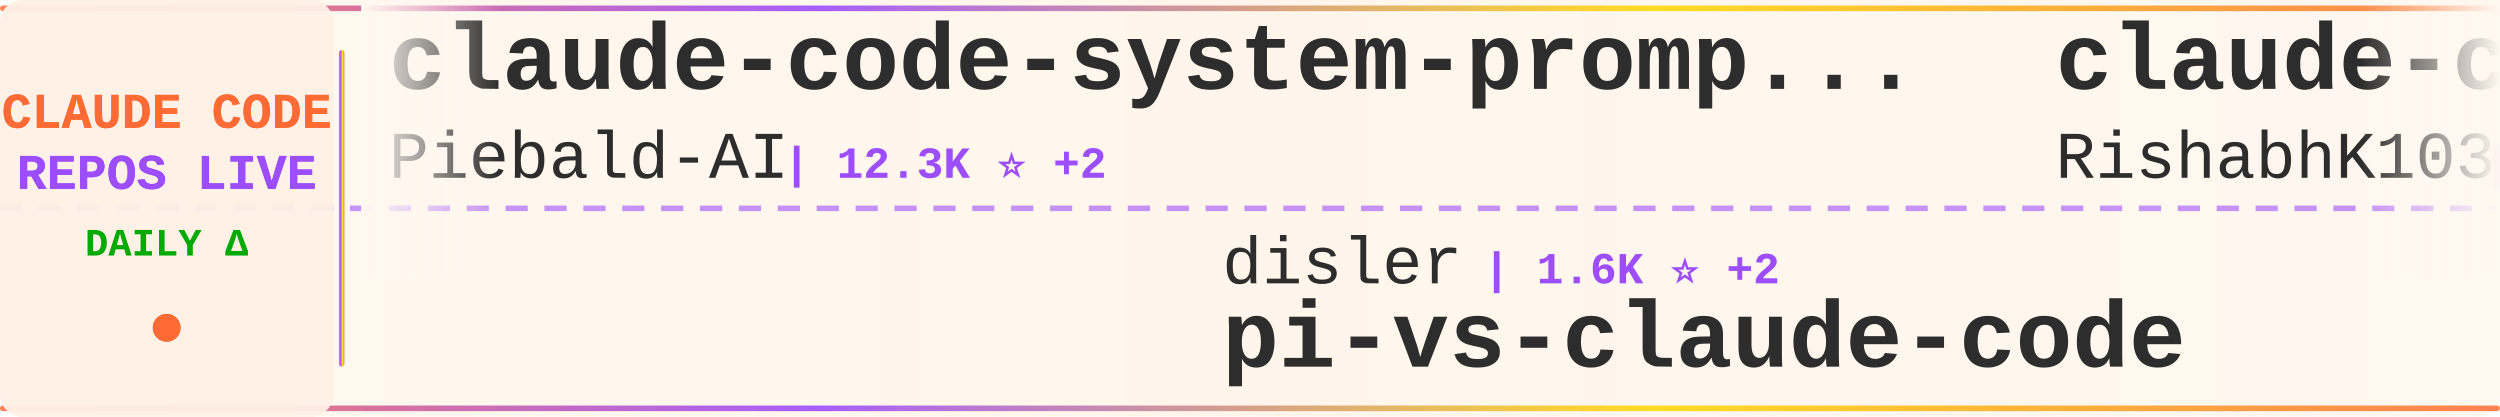
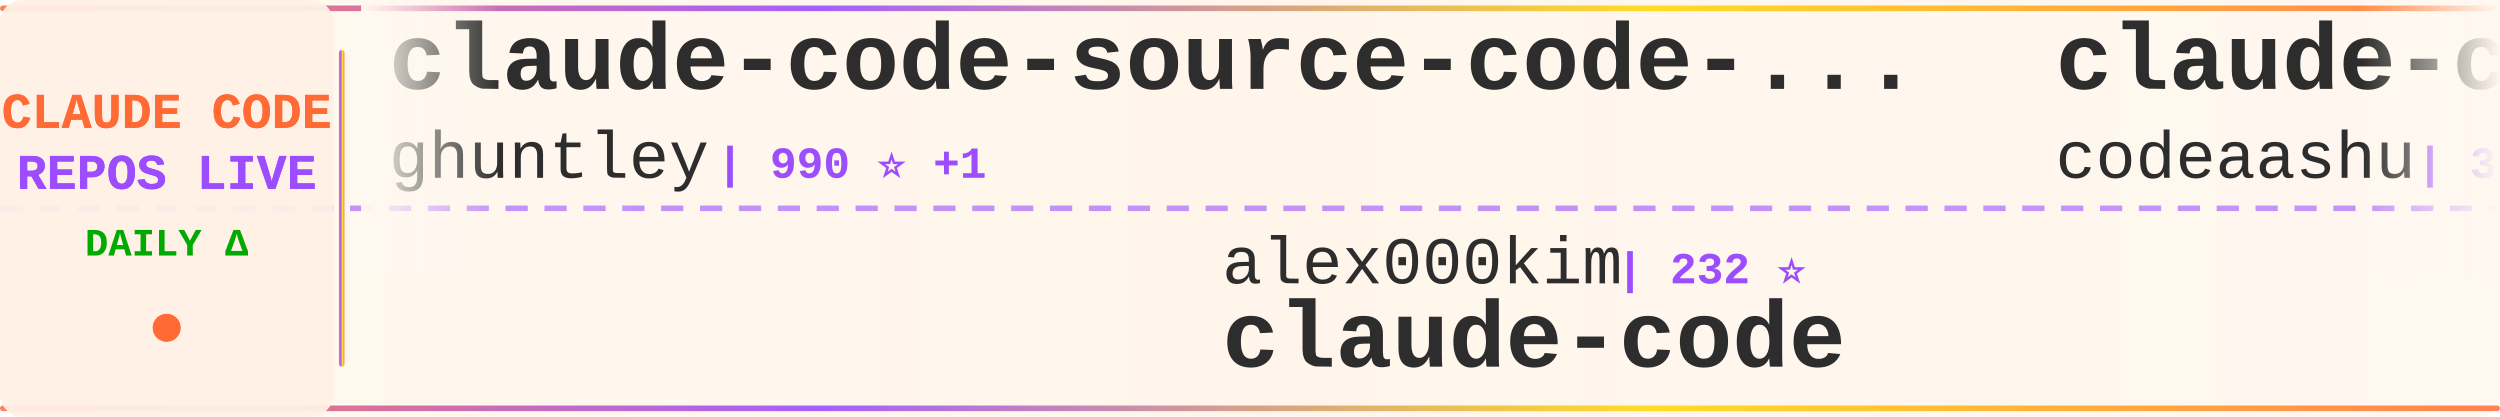
<svg xmlns="http://www.w3.org/2000/svg" width="900" height="150">
  <defs>
    <linearGradient id="tickerBg" x1="0%" y1="0%" x2="100%" y2="0%">
      <stop offset="0%" style="stop-color:#fff8f0;stop-opacity:0.98" />
      <stop offset="50%" style="stop-color:#fff5eb;stop-opacity:1" />
      <stop offset="100%" style="stop-color:#fff8f0;stop-opacity:0.98" />
    </linearGradient>
    <linearGradient id="borderGrad" x1="0%" y1="0%" x2="100%" y2="0%">
      <stop offset="0%" style="stop-color:#FF6B35;stop-opacity:0.85">
        <animate attributeName="stop-opacity" values="0.85;1;0.85" dur="2s" repeatCount="indefinite" />
      </stop>
      <stop offset="33%" style="stop-color:#9C4EFF;stop-opacity:0.9">
        <animate attributeName="stop-opacity" values="0.9;1;0.9" dur="2.2s" repeatCount="indefinite" />
      </stop>
      <stop offset="66%" style="stop-color:#FFD700;stop-opacity:0.85">
        <animate attributeName="stop-opacity" values="0.85;1;0.85" dur="1.8s" repeatCount="indefinite" />
      </stop>
      <stop offset="100%" style="stop-color:#FF6B35;stop-opacity:0.85">
        <animate attributeName="stop-opacity" values="0.85;1;0.85" dur="2s" repeatCount="indefinite" />
      </stop>
    </linearGradient>
    <filter id="textGlow">
      <feGaussianBlur stdDeviation="0.15" result="coloredBlur" />
      <feMerge>
        <feMergeNode in="coloredBlur" />
        <feMergeNode in="SourceGraphic" />
      </feMerge>
    </filter>
    <filter id="metricGlow">
      <feGaussianBlur stdDeviation="0.2" result="coloredBlur" />
      <feMerge>
        <feMergeNode in="coloredBlur" />
        <feMergeNode in="SourceGraphic" />
      </feMerge>
    </filter>
    <linearGradient id="leftFade" x1="0%" y1="0%" x2="100%" y2="0%">
      <stop offset="0%" style="stop-color:#fff8f0;stop-opacity:1" />
      <stop offset="100%" style="stop-color:#fff8f0;stop-opacity:0" />
    </linearGradient>
    <linearGradient id="rightFade" x1="0%" y1="0%" x2="100%" y2="0%">
      <stop offset="0%" style="stop-color:#fff8f0;stop-opacity:0" />
      <stop offset="100%" style="stop-color:#fff8f0;stop-opacity:1" />
    </linearGradient>
  </defs>
  <rect width="900" height="150" fill="url(#tickerBg)" rx="8" />
  <rect x="0" y="2" width="900" height="2" fill="url(#borderGrad)" rx="1" />
  <rect x="0" y="146" width="900" height="2" fill="url(#borderGrad)" rx="1" />
  <line x1="0" y1="75" x2="900" y2="75" stroke="#9C4EFF" stroke-width="2" stroke-dasharray="8 6" opacity="0.6" />
  <rect x="0" y="0" width="120" height="150" fill="#fff0e6" opacity="0.95" rx="8" />
  <text x="60" y="46" font-family="'Courier New', monospace" font-size="18" font-weight="bold" fill="#FF6B35" text-anchor="middle" filter="url(#textGlow)">
    CLAUDE CODE
  </text>
  <text x="60" y="68" font-family="'Courier New', monospace" font-size="18" font-weight="bold" fill="#9C4EFF" text-anchor="middle" filter="url(#textGlow)">
    REPOS LIVE
  </text>
  <text x="60" y="92" font-family="'Courier New', monospace" font-size="14" font-weight="bold" fill="#00aa00" text-anchor="middle">
    DAILY Δ
  </text>
  <circle cx="60" cy="118" r="5" fill="#FF6B35" filter="url(#metricGlow)">
    <animate attributeName="r" values="4;6;4" dur="1.5s" repeatCount="indefinite" />
    <animate attributeName="opacity" values="0.6;1;0.6" dur="1.5s" repeatCount="indefinite" />
  </circle>
  <rect x="122" y="18" width="2" height="114" fill="url(#borderGrad)" rx="1" />
  <clipPath id="tickerClip">
    <rect x="130" y="0" width="770" height="150" />
  </clipPath>
  <g clip-path="url(#tickerClip)">
    <g id="tickerItems">
      <animateTransform attributeName="transform" attributeType="XML" type="translate" from="0 0" to="-3000 0" dur="54s" repeatCount="indefinite" />
      <g transform="translate(0, 0)">
-         <text x="140" y="32" font-family="'Courier New', monospace" font-size="34" font-weight="bold" fill="#2d2d2d">claude-code-system-promp...</text>
-         <text x="140" y="64" font-family="'Courier New', monospace" font-size="24" font-weight="normal" fill="#2d2d2d" opacity="1.0">Piebald-AI</text>
-         <text x="282" y="64" font-family="'Courier New', monospace" font-size="16" font-weight="bold" fill="#9C4EFF"> | 12.3K ⭐ +2</text>
+         <text x="140" y="32" font-family="'Courier New', monospace" font-size="34" font-weight="bold" fill="#2d2d2d">claude-code-source-code-...</text>
+         <text x="140" y="64" font-family="'Courier New', monospace" font-size="24" font-weight="normal" fill="#2d2d2d" opacity="1.0">ghuntley</text>
+         <text x="258" y="64" font-family="'Courier New', monospace" font-size="16" font-weight="bold" fill="#9C4EFF"> | 990 ⭐ +1</text>
      </g>
      <g transform="translate(300, 0)">
-         <text x="140" y="102" font-family="'Courier New', monospace" font-size="24" font-weight="normal" fill="#2d2d2d" opacity="1.0">disler</text>
-         <text x="234" y="102" font-family="'Courier New', monospace" font-size="16" font-weight="bold" fill="#9C4EFF"> | 1.6K ⭐ +2</text>
-         <text x="140" y="132" font-family="'Courier New', monospace" font-size="34" font-weight="bold" fill="#2d2d2d">pi-vs-claude-code</text>
+         <text x="140" y="102" font-family="'Courier New', monospace" font-size="24" font-weight="normal" fill="#2d2d2d" opacity="1.0">alex000kim</text>
+         <text x="282" y="102" font-family="'Courier New', monospace" font-size="16" font-weight="bold" fill="#9C4EFF"> | 232 ⭐</text>
+         <text x="140" y="132" font-family="'Courier New', monospace" font-size="34" font-weight="bold" fill="#2d2d2d">claude-code</text>
      </g>
      <g transform="translate(600, 0)">
        <text x="140" y="32" font-family="'Courier New', monospace" font-size="34" font-weight="bold" fill="#2d2d2d">claude-code</text>
-         <text x="140" y="64" font-family="'Courier New', monospace" font-size="24" font-weight="normal" fill="#2d2d2d" opacity="1.0">RishabhK103</text>
-         <text x="294" y="64" font-family="'Courier New', monospace" font-size="16" font-weight="bold" fill="#9C4EFF"> | 106 ⭐</text>
+         <text x="140" y="64" font-family="'Courier New', monospace" font-size="24" font-weight="normal" fill="#2d2d2d" opacity="1.0">codeaashu</text>
+         <text x="270" y="64" font-family="'Courier New', monospace" font-size="16" font-weight="bold" fill="#9C4EFF"> | 3.2K ⭐ -2</text>
      </g>
      <g transform="translate(900, 0)">
-         <text x="140" y="102" font-family="'Courier New', monospace" font-size="24" font-weight="normal" fill="#2d2d2d" opacity="1.0">KPR111</text>
-         <text x="234" y="102" font-family="'Courier New', monospace" font-size="16" font-weight="bold" fill="#9C4EFF"> | 18 ⭐</text>
-         <text x="140" y="132" font-family="'Courier New', monospace" font-size="34" font-weight="bold" fill="#2d2d2d">Claude-Code</text>
+         <text x="140" y="102" font-family="'Courier New', monospace" font-size="24" font-weight="normal" fill="#2d2d2d" opacity="1.0">chauncygu</text>
+         <text x="270" y="102" font-family="'Courier New', monospace" font-size="16" font-weight="bold" fill="#9C4EFF"> | 2.8K ⭐</text>
+         <text x="140" y="132" font-family="'Courier New', monospace" font-size="34" font-weight="bold" fill="#2d2d2d">collection-claude-code-s...</text>
      </g>
      <g transform="translate(1200, 0)">
-         <text x="140" y="32" font-family="'Courier New', monospace" font-size="34" font-weight="bold" fill="#2d2d2d">Dive-into-Claude-Code</text>
-         <text x="140" y="64" font-family="'Courier New', monospace" font-size="24" font-weight="normal" fill="#2d2d2d" opacity="1.0">VILA-Lab</text>
-         <text x="258" y="64" font-family="'Courier New', monospace" font-size="16" font-weight="bold" fill="#9C4EFF"> | 2.1K ⭐</text>
+         <text x="140" y="32" font-family="'Courier New', monospace" font-size="34" font-weight="bold" fill="#2d2d2d">andrej-karpathy-skills</text>
+         <text x="140" y="64" font-family="'Courier New', monospace" font-size="24" font-weight="normal" fill="#2d2d2d" opacity="1.0">multica-ai</text>
+         <text x="282" y="64" font-family="'Courier New', monospace" font-size="16" font-weight="bold" fill="#9C4EFF"> | 203.1K ⭐ +55</text>
      </g>
      <g transform="translate(1500, 0)">
-         <text x="140" y="102" font-family="'Courier New', monospace" font-size="24" font-weight="normal" fill="#2d2d2d" opacity="1.0">kodu-ai</text>
-         <text x="246" y="102" font-family="'Courier New', monospace" font-size="16" font-weight="bold" fill="#9C4EFF"> | 5.2K ⭐</text>
-         <text x="140" y="132" font-family="'Courier New', monospace" font-size="34" font-weight="bold" fill="#2d2d2d">claude-coder</text>
+         <text x="140" y="102" font-family="'Courier New', monospace" font-size="24" font-weight="normal" fill="#2d2d2d" opacity="1.0">Pimzino</text>
+         <text x="246" y="102" font-family="'Courier New', monospace" font-size="16" font-weight="bold" fill="#9C4EFF"> | 3.8K ⭐</text>
+         <text x="140" y="132" font-family="'Courier New', monospace" font-size="34" font-weight="bold" fill="#2d2d2d">claude-code-spec-workflo...</text>
      </g>
      <g transform="translate(1800, 0)">
-         <text x="140" y="32" font-family="'Courier New', monospace" font-size="34" font-weight="bold" fill="#2d2d2d">claude-code-showcase</text>
-         <text x="140" y="64" font-family="'Courier New', monospace" font-size="24" font-weight="normal" fill="#2d2d2d" opacity="1.0">ChrisWiles</text>
-         <text x="282" y="64" font-family="'Courier New', monospace" font-size="16" font-weight="bold" fill="#9C4EFF"> | 6.0K ⭐ +1</text>
+         <text x="140" y="32" font-family="'Courier New', monospace" font-size="34" font-weight="bold" fill="#2d2d2d">claude-code</text>
+         <text x="140" y="64" font-family="'Courier New', monospace" font-size="24" font-weight="normal" fill="#2d2d2d" opacity="1.0">lowcortisolprogrammer</text>
+         <text x="414" y="64" font-family="'Courier New', monospace" font-size="16" font-weight="bold" fill="#9C4EFF"> | 171 ⭐</text>
      </g>
      <g transform="translate(2100, 0)">
-         <text x="140" y="102" font-family="'Courier New', monospace" font-size="24" font-weight="normal" fill="#2d2d2d" opacity="1.0">frankbria</text>
-         <text x="270" y="102" font-family="'Courier New', monospace" font-size="16" font-weight="bold" fill="#9C4EFF"> | 9.6K ⭐ +1</text>
-         <text x="140" y="132" font-family="'Courier New', monospace" font-size="34" font-weight="bold" fill="#2d2d2d">ralph-claude-code</text>
+         <text x="140" y="102" font-family="'Courier New', monospace" font-size="24" font-weight="normal" fill="#2d2d2d" opacity="1.0">xorespesp</text>
+         <text x="270" y="102" font-family="'Courier New', monospace" font-size="16" font-weight="bold" fill="#9C4EFF"> | 231 ⭐</text>
+         <text x="140" y="132" font-family="'Courier New', monospace" font-size="34" font-weight="bold" fill="#2d2d2d">claude-code</text>
      </g>
      <g transform="translate(2400, 0)">
-         <text x="140" y="32" font-family="'Courier New', monospace" font-size="34" font-weight="bold" fill="#2d2d2d">claude-code-action</text>
-         <text x="140" y="64" font-family="'Courier New', monospace" font-size="24" font-weight="normal" fill="#2d2d2d" opacity="1.0">anthropics</text>
-         <text x="282" y="64" font-family="'Courier New', monospace" font-size="16" font-weight="bold" fill="#9C4EFF"> | 8.6K ⭐ +5</text>
+         <text x="140" y="32" font-family="'Courier New', monospace" font-size="34" font-weight="bold" fill="#2d2d2d">claude-code-guide</text>
+         <text x="140" y="64" font-family="'Courier New', monospace" font-size="24" font-weight="normal" fill="#2d2d2d" opacity="1.0">Cranot</text>
+         <text x="234" y="64" font-family="'Courier New', monospace" font-size="16" font-weight="bold" fill="#9C4EFF"> | 2.9K ⭐</text>
      </g>
      <g transform="translate(2700, 0)">
-         <text x="140" y="102" font-family="'Courier New', monospace" font-size="24" font-weight="normal" fill="#2d2d2d" opacity="1.0">hangsman</text>
-         <text x="258" y="102" font-family="'Courier New', monospace" font-size="16" font-weight="bold" fill="#9C4EFF"> | 791 ⭐</text>
-         <text x="140" y="132" font-family="'Courier New', monospace" font-size="34" font-weight="bold" fill="#2d2d2d">claude-code-source</text>
+         <text x="140" y="102" font-family="'Courier New', monospace" font-size="24" font-weight="normal" fill="#2d2d2d" opacity="1.0">Tinkeringg-Lab</text>
+         <text x="330" y="102" font-family="'Courier New', monospace" font-size="16" font-weight="bold" fill="#9C4EFF"> | 211 ⭐</text>
+         <text x="140" y="132" font-family="'Courier New', monospace" font-size="34" font-weight="bold" fill="#2d2d2d">claude-code</text>
      </g>
      <g transform="translate(3000, 0)">
-         <text x="140" y="32" font-family="'Courier New', monospace" font-size="34" font-weight="bold" fill="#2d2d2d">claude-code-system-promp...</text>
-         <text x="140" y="64" font-family="'Courier New', monospace" font-size="24" font-weight="normal" fill="#2d2d2d" opacity="1.0">Piebald-AI</text>
-         <text x="282" y="64" font-family="'Courier New', monospace" font-size="16" font-weight="bold" fill="#9C4EFF"> | 12.3K ⭐ +2</text>
+         <text x="140" y="32" font-family="'Courier New', monospace" font-size="34" font-weight="bold" fill="#2d2d2d">claude-code-source-code-...</text>
+         <text x="140" y="64" font-family="'Courier New', monospace" font-size="24" font-weight="normal" fill="#2d2d2d" opacity="1.0">ghuntley</text>
+         <text x="258" y="64" font-family="'Courier New', monospace" font-size="16" font-weight="bold" fill="#9C4EFF"> | 990 ⭐ +1</text>
      </g>
      <g transform="translate(3300, 0)">
-         <text x="140" y="102" font-family="'Courier New', monospace" font-size="24" font-weight="normal" fill="#2d2d2d" opacity="1.0">disler</text>
-         <text x="234" y="102" font-family="'Courier New', monospace" font-size="16" font-weight="bold" fill="#9C4EFF"> | 1.6K ⭐ +2</text>
-         <text x="140" y="132" font-family="'Courier New', monospace" font-size="34" font-weight="bold" fill="#2d2d2d">pi-vs-claude-code</text>
+         <text x="140" y="102" font-family="'Courier New', monospace" font-size="24" font-weight="normal" fill="#2d2d2d" opacity="1.0">alex000kim</text>
+         <text x="282" y="102" font-family="'Courier New', monospace" font-size="16" font-weight="bold" fill="#9C4EFF"> | 232 ⭐</text>
+         <text x="140" y="132" font-family="'Courier New', monospace" font-size="34" font-weight="bold" fill="#2d2d2d">claude-code</text>
      </g>
      <g transform="translate(3600, 0)">
        <text x="140" y="32" font-family="'Courier New', monospace" font-size="34" font-weight="bold" fill="#2d2d2d">claude-code</text>
-         <text x="140" y="64" font-family="'Courier New', monospace" font-size="24" font-weight="normal" fill="#2d2d2d" opacity="1.0">RishabhK103</text>
-         <text x="294" y="64" font-family="'Courier New', monospace" font-size="16" font-weight="bold" fill="#9C4EFF"> | 106 ⭐</text>
+         <text x="140" y="64" font-family="'Courier New', monospace" font-size="24" font-weight="normal" fill="#2d2d2d" opacity="1.0">codeaashu</text>
+         <text x="270" y="64" font-family="'Courier New', monospace" font-size="16" font-weight="bold" fill="#9C4EFF"> | 3.2K ⭐ -2</text>
      </g>
      <g transform="translate(3900, 0)">
-         <text x="140" y="102" font-family="'Courier New', monospace" font-size="24" font-weight="normal" fill="#2d2d2d" opacity="1.0">KPR111</text>
-         <text x="234" y="102" font-family="'Courier New', monospace" font-size="16" font-weight="bold" fill="#9C4EFF"> | 18 ⭐</text>
-         <text x="140" y="132" font-family="'Courier New', monospace" font-size="34" font-weight="bold" fill="#2d2d2d">Claude-Code</text>
+         <text x="140" y="102" font-family="'Courier New', monospace" font-size="24" font-weight="normal" fill="#2d2d2d" opacity="1.0">chauncygu</text>
+         <text x="270" y="102" font-family="'Courier New', monospace" font-size="16" font-weight="bold" fill="#9C4EFF"> | 2.8K ⭐</text>
+         <text x="140" y="132" font-family="'Courier New', monospace" font-size="34" font-weight="bold" fill="#2d2d2d">collection-claude-code-s...</text>
      </g>
    </g>
  </g>
  <rect x="130" y="0" width="50" height="100" fill="url(#leftFade)" />
  <rect x="850" y="0" width="50" height="100" fill="url(#rightFade)" />
</svg>
